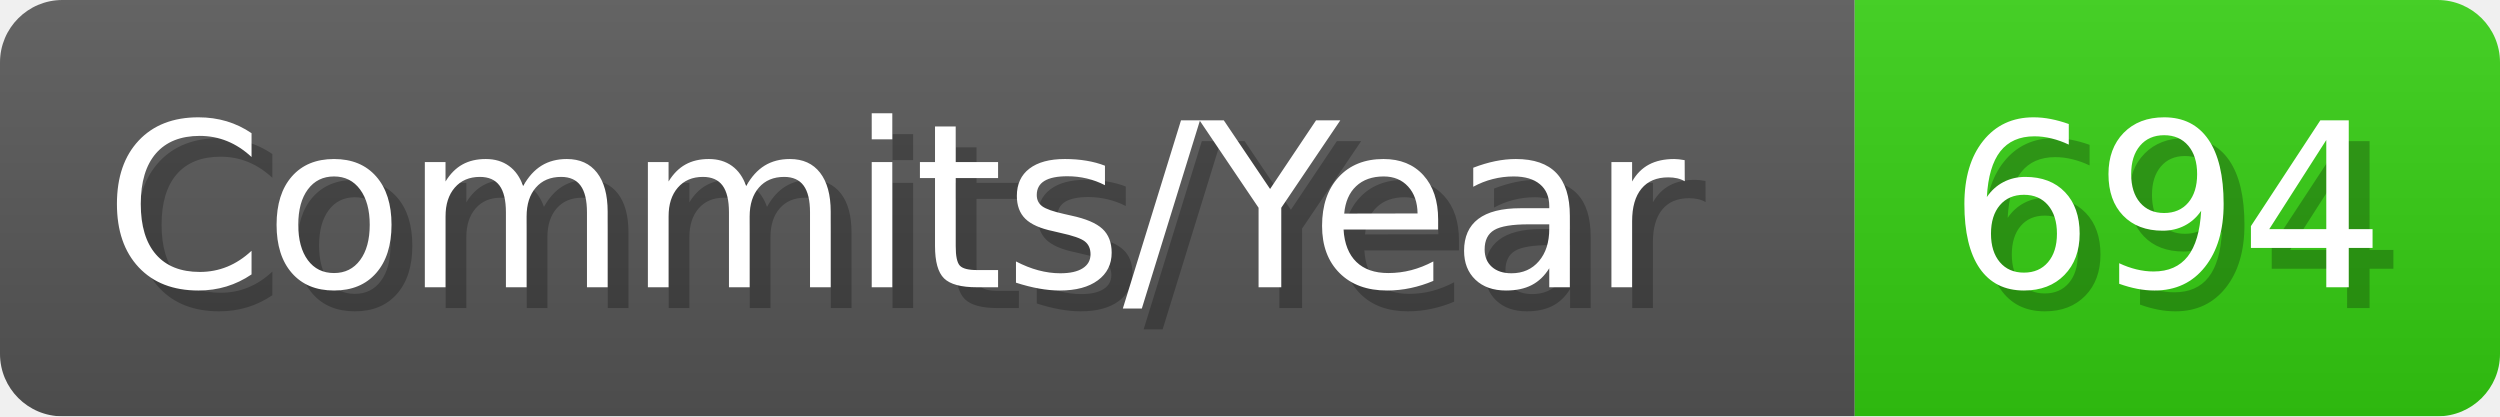
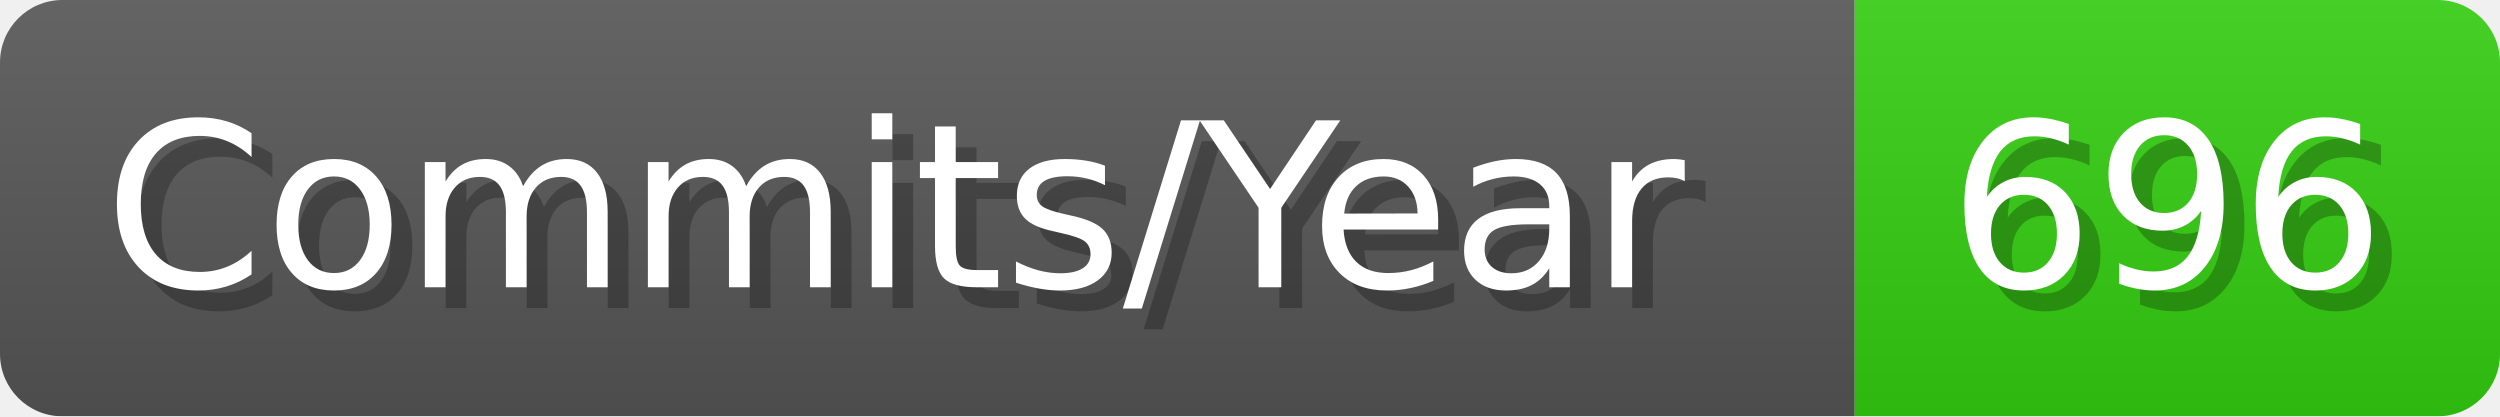
- <svg xmlns="http://www.w3.org/2000/svg" width="120.1" height="20" viewBox="0 0 1201 200" role="img" aria-label="Commits/Year: 694">
+ <svg xmlns="http://www.w3.org/2000/svg" width="120.1" height="20" viewBox="0 0 1201 200" role="img" aria-label="Commits/Year: 696">
  <linearGradient id="aUPdi" x2="0" y2="100%">
    <stop offset="0" stop-opacity=".1" stop-color="#EEE" />
    <stop offset="1" stop-opacity=".1" />
  </linearGradient>
  <mask id="WfAiQ">
    <rect width="1201" height="200" rx="30" fill="#FFF" />
  </mask>
  <g mask="url(#WfAiQ)">
    <rect width="891" height="200" fill="#555" />
    <rect width="310" height="200" fill="#3C1" x="891" />
    <rect width="1201" height="200" fill="url(#aUPdi)" />
  </g>
  <g aria-hidden="true" fill="#fff" text-anchor="start" font-family="Verdana,DejaVu Sans,sans-serif" font-size="110">
    <text x="60" y="148" textLength="791" fill="#000" opacity="0.25">Commits/Year</text>
    <text x="50" y="138" textLength="791">Commits/Year</text>
-     <text x="946" y="148" textLength="210" fill="#000" opacity="0.25">694</text>
-     <text x="936" y="138" textLength="210">694</text>
+     <text x="946" y="148" textLength="210" fill="#000" opacity="0.25">696</text>
+     <text x="936" y="138" textLength="210">696</text>
  </g>
</svg>
